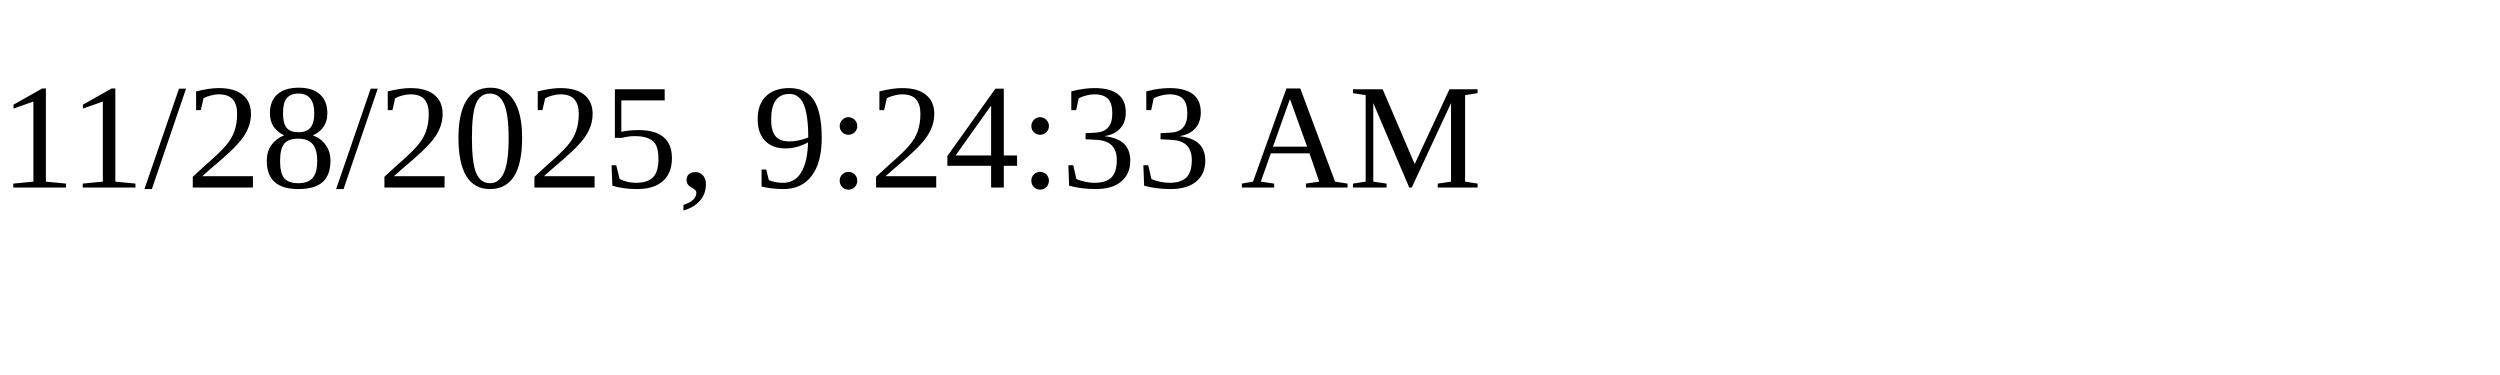
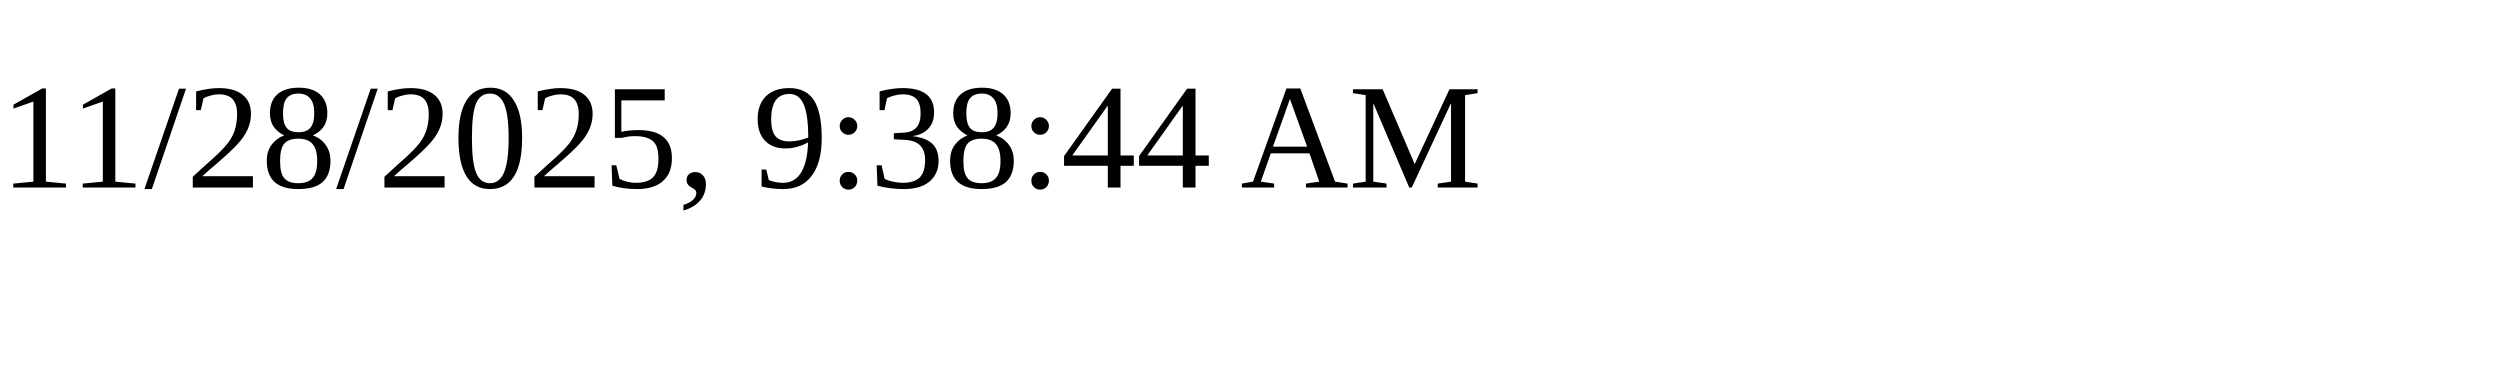
<svg xmlns="http://www.w3.org/2000/svg" height="30" width="200">
-   <text x="0" y="15">11/28/2025, 9:24:33 AM</text>
+   <text x="0" y="15">11/28/2025, 9:38:44 AM</text>
</svg>
